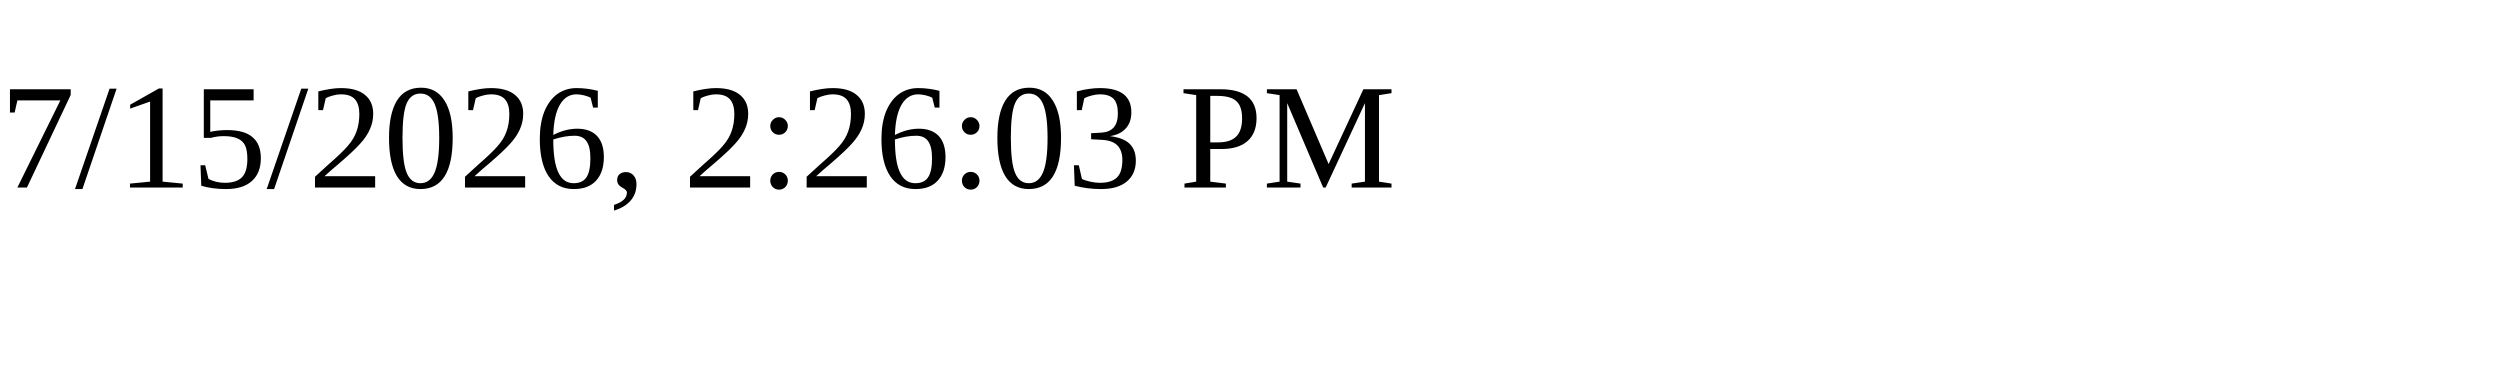
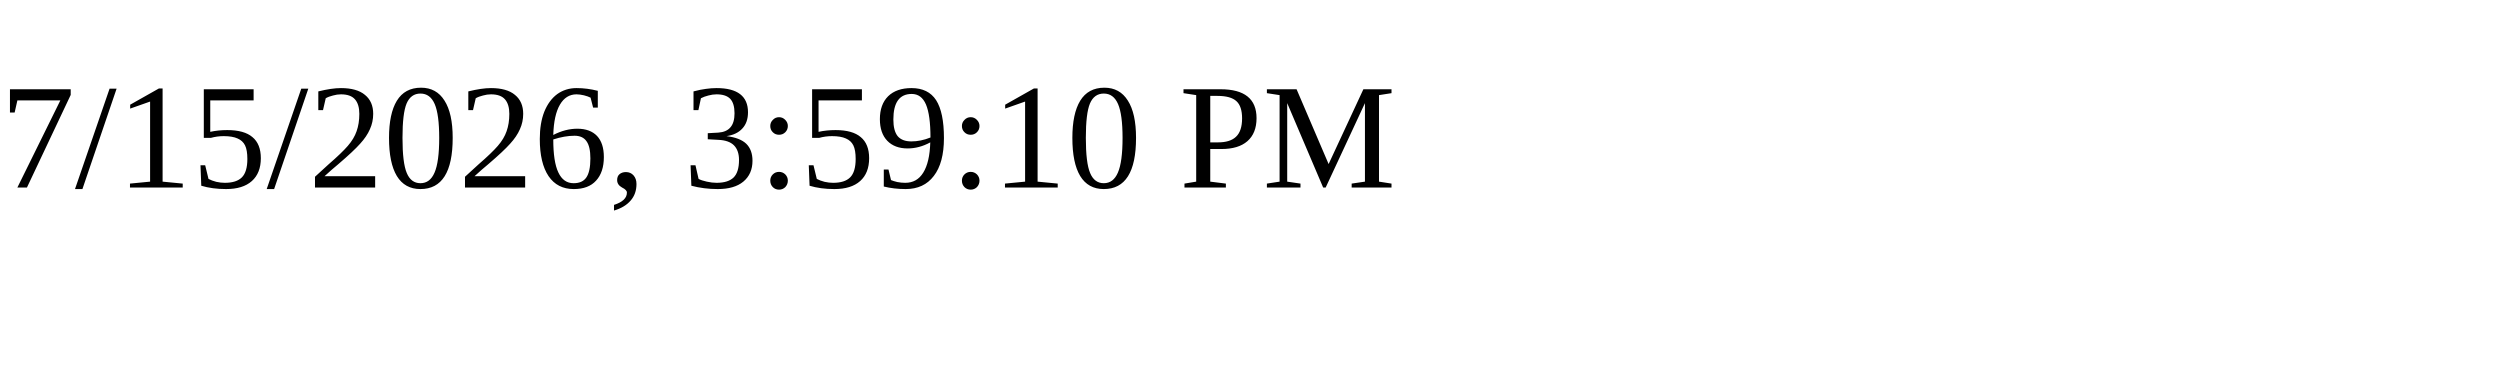
<svg xmlns="http://www.w3.org/2000/svg" height="30" width="200">
-   <text x="0" y="15">7/15/2026, 2:26:03 PM</text>
+   <text x="0" y="15">7/15/2026, 3:59:10 PM</text>
</svg>
